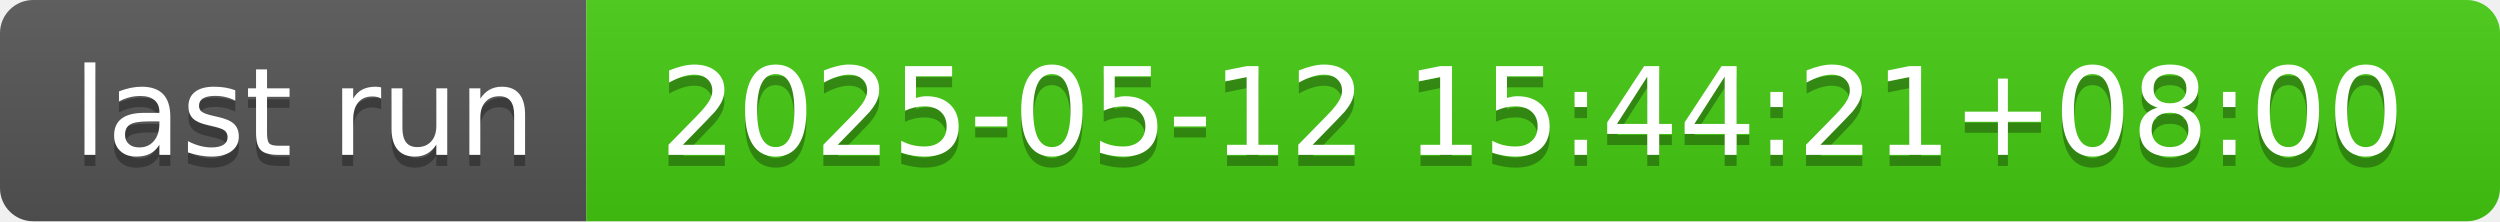
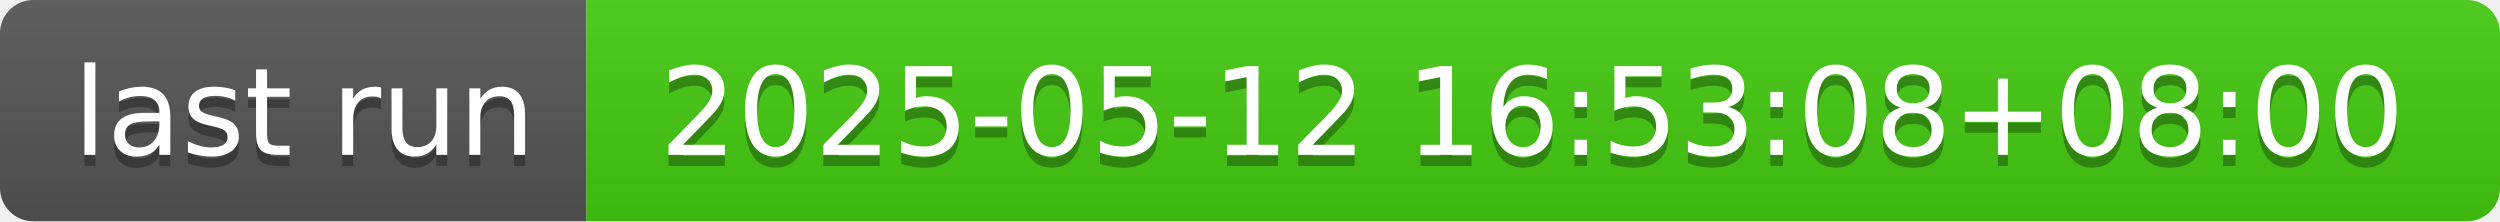
- <svg xmlns="http://www.w3.org/2000/svg" width="226" height="20" role="img" aria-label="last run: 2025-05-12 15:44:21+08:00">
+ <svg xmlns="http://www.w3.org/2000/svg" width="226" height="20" role="img" aria-label="last run: 2025-05-12 16:53:08+08:00">
  <linearGradient id="s" x2="0" y2="100%">
    <stop offset="0" stop-color="#bbb" stop-opacity=".1" />
    <stop offset="1" stop-opacity=".1" />
  </linearGradient>
  <clipPath id="r">
    <rect width="226" height="20" rx="3" fill="#fff" />
  </clipPath>
  <g clip-path="url(#r)">
    <rect width="53" height="20" fill="#555" />
    <rect x="53" width="173" height="20" fill="#4c1" />
    <rect width="226" height="20" fill="url(#s)" />
  </g>
  <g fill="#fff" text-anchor="middle" font-family="Verdana,Geneva,DejaVu Sans,sans-serif" text-rendering="geometricPrecision" font-size="110">
    <text aria-hidden="true" x="275" y="150" fill="#010101" fill-opacity=".3" transform="scale(.1)" textLength="430">last run</text>
    <text x="275" y="140" transform="scale(.1)" fill="#fff" textLength="430">last run</text>
-     <text aria-hidden="true" x="1385" y="150" fill="#010101" fill-opacity=".3" transform="scale(.1)" textLength="1630">2025-05-12 15:44:21+08:00</text>
-     <text x="1385" y="140" transform="scale(.1)" fill="#fff" textLength="1630">2025-05-12 15:44:21+08:00</text>
+     <text aria-hidden="true" x="1385" y="150" fill="#010101" fill-opacity=".3" transform="scale(.1)" textLength="1630">2025-05-12 16:53:08+08:00</text>
+     <text x="1385" y="140" transform="scale(.1)" fill="#fff" textLength="1630">2025-05-12 16:53:08+08:00</text>
  </g>
</svg>
